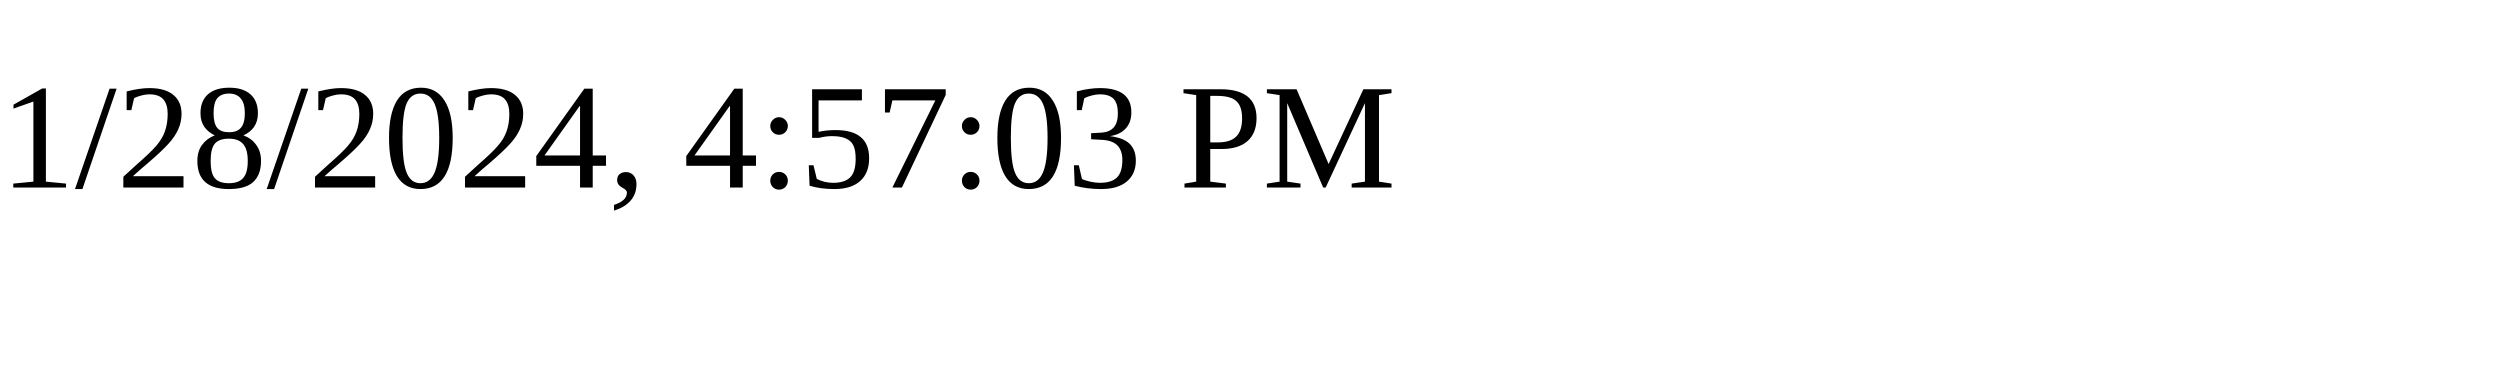
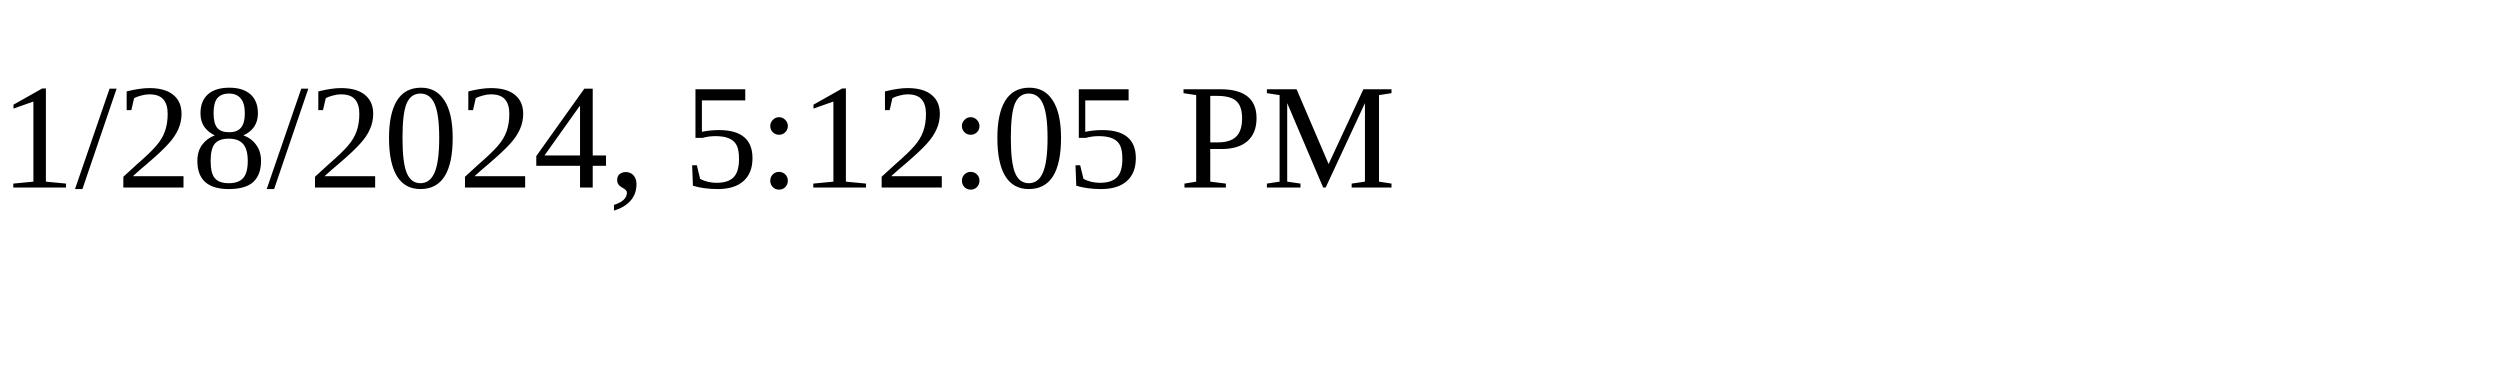
<svg xmlns="http://www.w3.org/2000/svg" height="30" width="200">
-   <text x="0" y="15">1/28/2024, 4:57:03 PM</text>
+   <text x="0" y="15">1/28/2024, 5:12:05 PM</text>
</svg>
